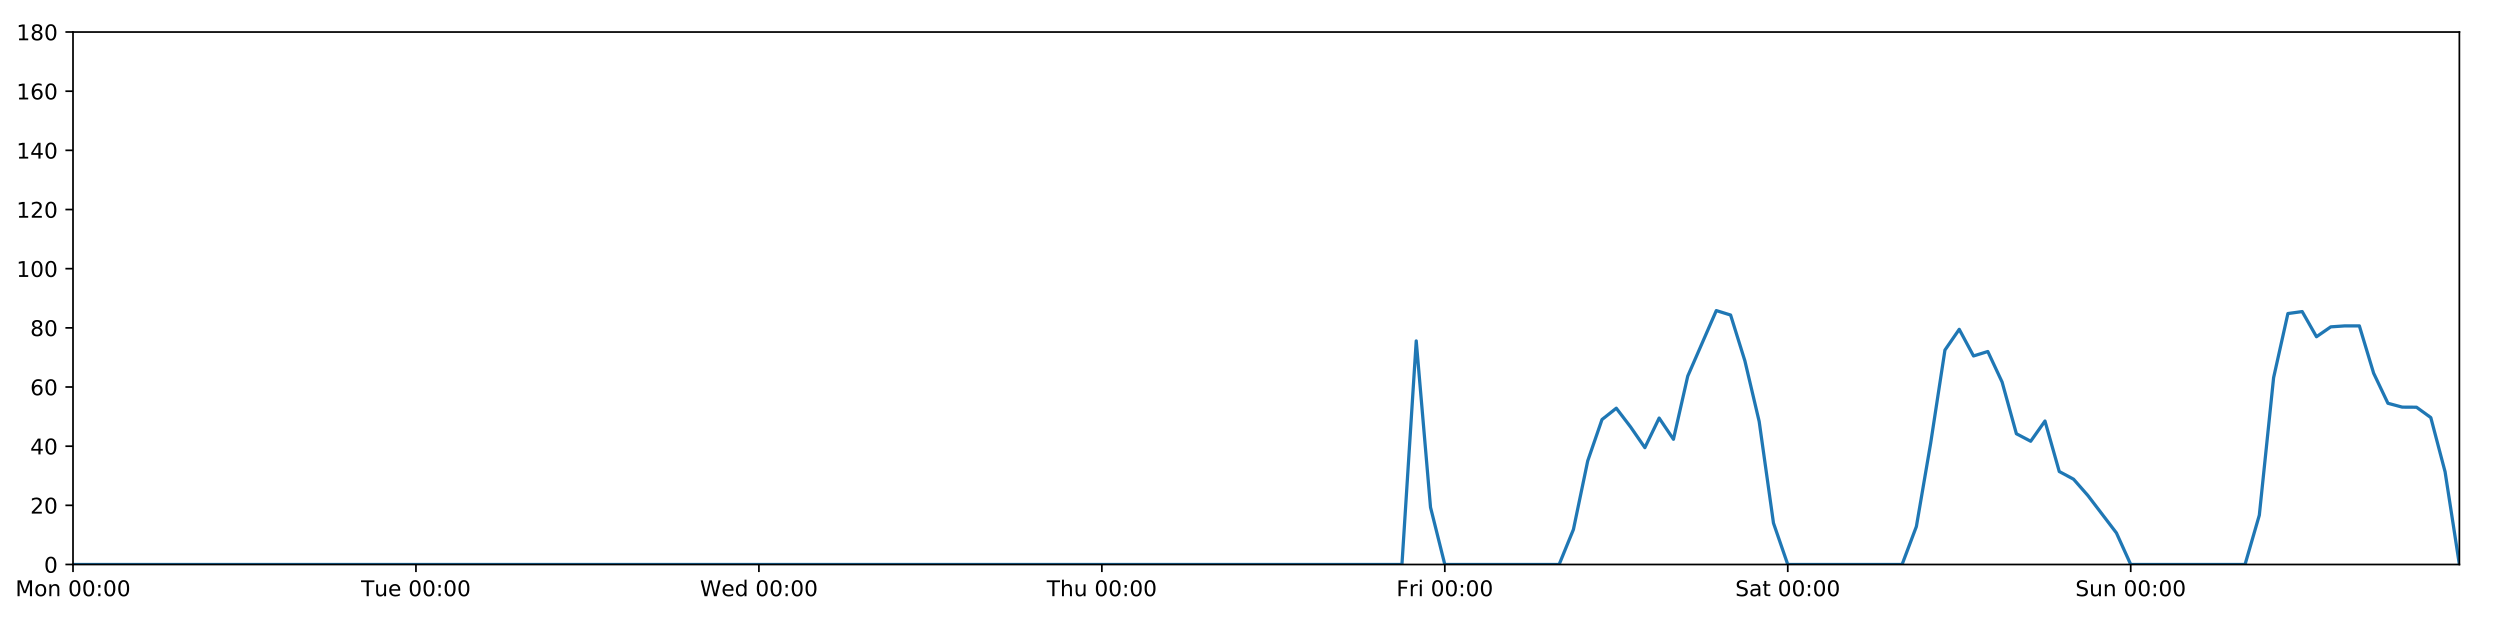
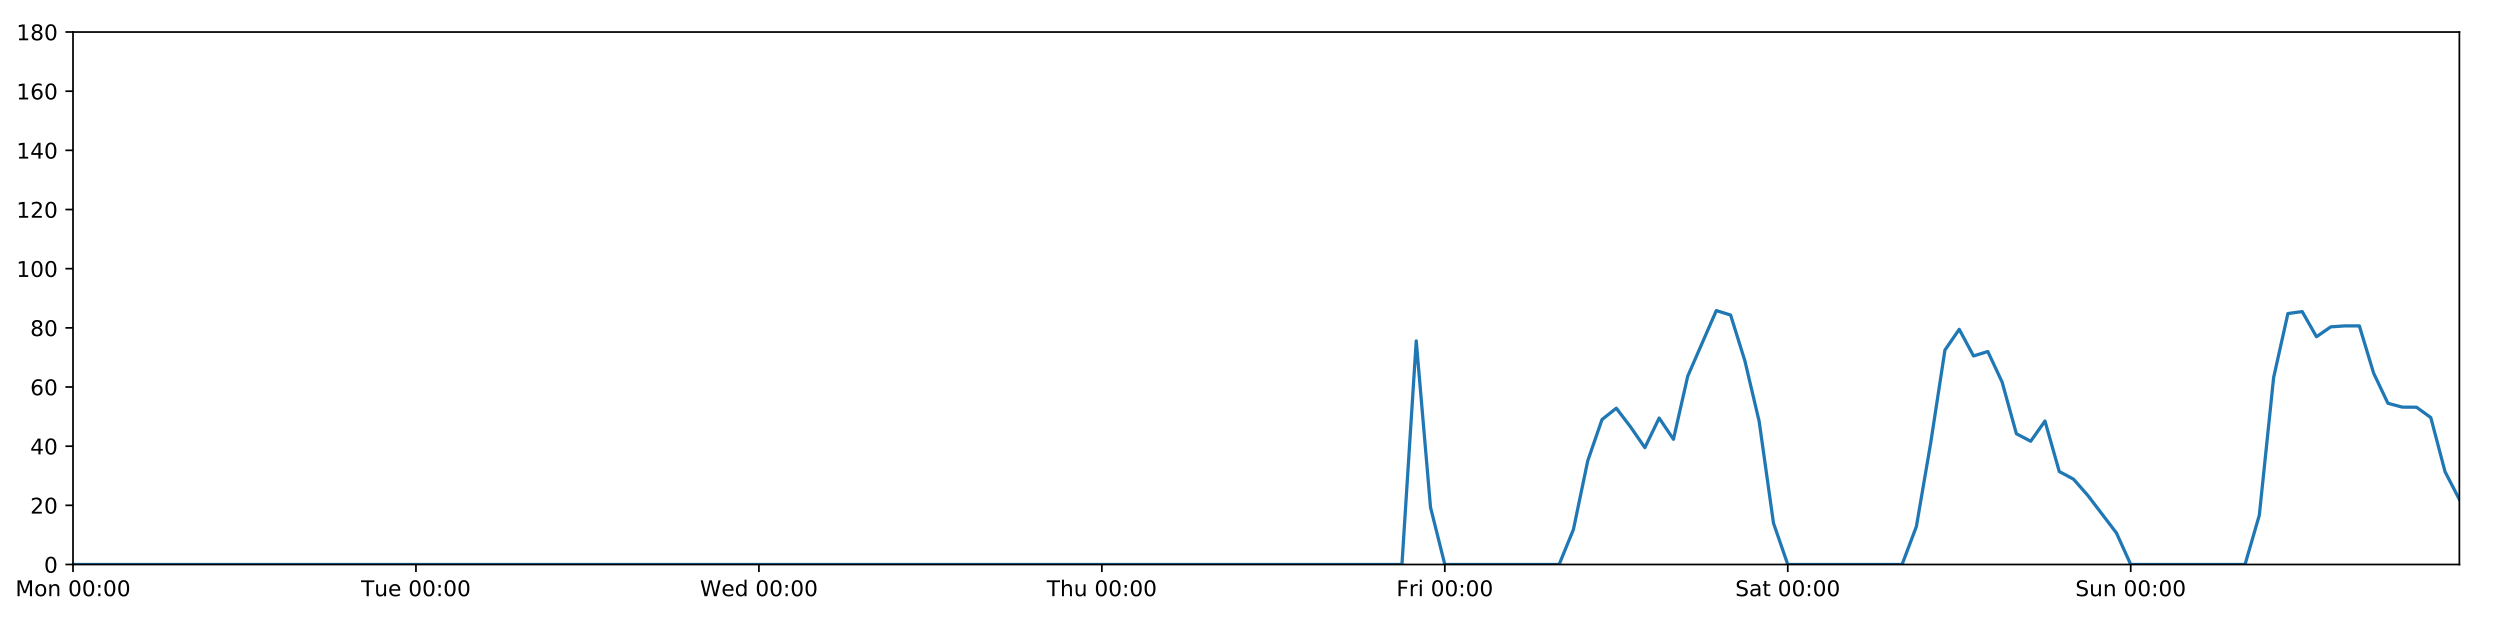
<svg xmlns="http://www.w3.org/2000/svg" xmlns:xlink="http://www.w3.org/1999/xlink" height="288pt" version="1.1" viewBox="0 0 1152 288" width="1152pt">
  <defs>
    <style type="text/css">
*{stroke-linecap:butt;stroke-linejoin:round;}
  </style>
  </defs>
  <g id="figure_1">
    <g id="patch_1">
      <path d="M 0 288  L 1152 288  L 1152 0  L 0 0  z " style="fill:#ffffff;" />
    </g>
    <g id="axes_1">
      <g id="patch_2">
        <path d="M 33.64 260.12  L 1133.28 260.12  L 1133.28 14.76  L 33.64 14.76  z " style="fill:#ffffff;" />
      </g>
      <g id="matplotlib.axis_1">
        <g id="xtick_1">
          <g id="line2d_1">
            <defs>
-               <path d="M 0 0  L 0 3.5  " id="m474dc79316" style="stroke:#000000;stroke-width:0.8;" />
-             </defs>
-             <g>
-               <use style="stroke:#000000;stroke-width:0.8;" x="33.64" xlink:href="#m474dc79316" y="260.12" />
+               <path d="M 0 0  L 0 3.5  " id="m83f9ae5b32" style="stroke:#000000;stroke-width:0.8;" />
+             </defs>
+             <g>
+               <use style="stroke:#000000;stroke-width:0.8;" x="33.64" xlink:href="#m83f9ae5b32" y="260.12" />
            </g>
          </g>
          <g id="text_1">
            <defs>
              <path d="M 9.812 72.906  L 24.516 72.906  L 43.109 23.297  L 61.812 72.906  L 76.516 72.906  L 76.516 0  L 66.891 0  L 66.891 64.016  L 48.094 14.016  L 38.188 14.016  L 19.391 64.016  L 19.391 0  L 9.812 0  z " id="DejaVuSans-77" />
              <path d="M 30.609 48.391  Q 23.391 48.391 19.188 42.75  Q 14.984 37.109 14.984 27.297  Q 14.984 17.484 19.156 11.844  Q 23.344 6.203 30.609 6.203  Q 37.797 6.203 41.984 11.859  Q 46.188 17.531 46.188 27.297  Q 46.188 37.016 41.984 42.703  Q 37.797 48.391 30.609 48.391  z M 30.609 56  Q 42.328 56 49.016 48.375  Q 55.719 40.766 55.719 27.297  Q 55.719 13.875 49.016 6.219  Q 42.328 -1.422 30.609 -1.422  Q 18.844 -1.422 12.172 6.219  Q 5.516 13.875 5.516 27.297  Q 5.516 40.766 12.172 48.375  Q 18.844 56 30.609 56  z " id="DejaVuSans-111" />
              <path d="M 54.891 33.016  L 54.891 0  L 45.906 0  L 45.906 32.719  Q 45.906 40.484 42.875 44.328  Q 39.844 48.188 33.797 48.188  Q 26.516 48.188 22.312 43.547  Q 18.109 38.922 18.109 30.906  L 18.109 0  L 9.078 0  L 9.078 54.688  L 18.109 54.688  L 18.109 46.188  Q 21.344 51.125 25.703 53.562  Q 30.078 56 35.797 56  Q 45.219 56 50.047 50.172  Q 54.891 44.344 54.891 33.016  z " id="DejaVuSans-110" />
              <path id="DejaVuSans-32" />
              <path d="M 31.781 66.406  Q 24.172 66.406 20.328 58.906  Q 16.5 51.422 16.5 36.375  Q 16.5 21.391 20.328 13.891  Q 24.172 6.391 31.781 6.391  Q 39.453 6.391 43.281 13.891  Q 47.125 21.391 47.125 36.375  Q 47.125 51.422 43.281 58.906  Q 39.453 66.406 31.781 66.406  z M 31.781 74.219  Q 44.047 74.219 50.516 64.516  Q 56.984 54.828 56.984 36.375  Q 56.984 17.969 50.516 8.266  Q 44.047 -1.422 31.781 -1.422  Q 19.531 -1.422 13.062 8.266  Q 6.594 17.969 6.594 36.375  Q 6.594 54.828 13.062 64.516  Q 19.531 74.219 31.781 74.219  z " id="DejaVuSans-48" />
              <path d="M 11.719 12.406  L 22.016 12.406  L 22.016 0  L 11.719 0  z M 11.719 51.703  L 22.016 51.703  L 22.016 39.312  L 11.719 39.312  z " id="DejaVuSans-58" />
            </defs>
            <g transform="translate(7.099375 274.7184)scale(0.1 -0.1)">
              <use xlink:href="#DejaVuSans-77" />
              <use x="86.279" xlink:href="#DejaVuSans-111" />
              <use x="147.461" xlink:href="#DejaVuSans-110" />
              <use x="210.84" xlink:href="#DejaVuSans-32" />
              <use x="242.627" xlink:href="#DejaVuSans-48" />
              <use x="306.25" xlink:href="#DejaVuSans-48" />
              <use x="369.873" xlink:href="#DejaVuSans-58" />
              <use x="403.564" xlink:href="#DejaVuSans-48" />
              <use x="467.188" xlink:href="#DejaVuSans-48" />
            </g>
          </g>
        </g>
        <g id="xtick_2">
          <g id="line2d_2">
            <g>
-               <use style="stroke:#000000;stroke-width:0.8;" x="191.672" xlink:href="#m474dc79316" y="260.12" />
+               <use style="stroke:#000000;stroke-width:0.8;" x="191.672" xlink:href="#m83f9ae5b32" y="260.12" />
            </g>
          </g>
          <g id="text_2">
            <defs>
              <path d="M -0.297 72.906  L 61.375 72.906  L 61.375 64.594  L 35.5 64.594  L 35.5 0  L 25.594 0  L 25.594 64.594  L -0.297 64.594  z " id="DejaVuSans-84" />
              <path d="M 8.5 21.578  L 8.5 54.688  L 17.484 54.688  L 17.484 21.922  Q 17.484 14.156 20.5 10.266  Q 23.531 6.391 29.594 6.391  Q 36.859 6.391 41.078 11.031  Q 45.312 15.672 45.312 23.688  L 45.312 54.688  L 54.297 54.688  L 54.297 0  L 45.312 0  L 45.312 8.406  Q 42.047 3.422 37.719 1  Q 33.406 -1.422 27.688 -1.422  Q 18.266 -1.422 13.375 4.438  Q 8.5 10.297 8.5 21.578  z M 31.109 56  z " id="DejaVuSans-117" />
              <path d="M 56.203 29.594  L 56.203 25.203  L 14.891 25.203  Q 15.484 15.922 20.484 11.062  Q 25.484 6.203 34.422 6.203  Q 39.594 6.203 44.453 7.469  Q 49.312 8.734 54.109 11.281  L 54.109 2.781  Q 49.266 0.734 44.188 -0.344  Q 39.109 -1.422 33.891 -1.422  Q 20.797 -1.422 13.156 6.188  Q 5.516 13.812 5.516 26.812  Q 5.516 40.234 12.766 48.109  Q 20.016 56 32.328 56  Q 43.359 56 49.781 48.891  Q 56.203 41.797 56.203 29.594  z M 47.219 32.234  Q 47.125 39.594 43.094 43.984  Q 39.062 48.391 32.422 48.391  Q 24.906 48.391 20.391 44.141  Q 15.875 39.891 15.188 32.172  z " id="DejaVuSans-101" />
            </defs>
            <g transform="translate(166.3862 274.7184)scale(0.1 -0.1)">
              <use xlink:href="#DejaVuSans-84" />
              <use x="60.85" xlink:href="#DejaVuSans-117" />
              <use x="124.229" xlink:href="#DejaVuSans-101" />
              <use x="185.752" xlink:href="#DejaVuSans-32" />
              <use x="217.539" xlink:href="#DejaVuSans-48" />
              <use x="281.162" xlink:href="#DejaVuSans-48" />
              <use x="344.785" xlink:href="#DejaVuSans-58" />
              <use x="378.477" xlink:href="#DejaVuSans-48" />
              <use x="442.1" xlink:href="#DejaVuSans-48" />
            </g>
          </g>
        </g>
        <g id="xtick_3">
          <g id="line2d_3">
            <g>
-               <use style="stroke:#000000;stroke-width:0.8;" x="349.704" xlink:href="#m474dc79316" y="260.12" />
+               <use style="stroke:#000000;stroke-width:0.8;" x="349.704" xlink:href="#m83f9ae5b32" y="260.12" />
            </g>
          </g>
          <g id="text_3">
            <defs>
              <path d="M 3.328 72.906  L 13.281 72.906  L 28.609 11.281  L 43.891 72.906  L 54.984 72.906  L 70.312 11.281  L 85.594 72.906  L 95.609 72.906  L 77.297 0  L 64.891 0  L 49.516 63.281  L 33.984 0  L 21.578 0  z " id="DejaVuSans-87" />
              <path d="M 45.406 46.391  L 45.406 75.984  L 54.391 75.984  L 54.391 0  L 45.406 0  L 45.406 8.203  Q 42.578 3.328 38.25 0.953  Q 33.938 -1.422 27.875 -1.422  Q 17.969 -1.422 11.734 6.484  Q 5.516 14.406 5.516 27.297  Q 5.516 40.188 11.734 48.094  Q 17.969 56 27.875 56  Q 33.938 56 38.25 53.625  Q 42.578 51.266 45.406 46.391  z M 14.797 27.297  Q 14.797 17.391 18.875 11.75  Q 22.953 6.109 30.078 6.109  Q 37.203 6.109 41.297 11.75  Q 45.406 17.391 45.406 27.297  Q 45.406 37.203 41.297 42.844  Q 37.203 48.484 30.078 48.484  Q 22.953 48.484 18.875 42.844  Q 14.797 37.203 14.797 27.297  z " id="DejaVuSans-100" />
            </defs>
            <g transform="translate(322.5151 274.7184)scale(0.1 -0.1)">
              <use xlink:href="#DejaVuSans-87" />
              <use x="98.799" xlink:href="#DejaVuSans-101" />
              <use x="160.322" xlink:href="#DejaVuSans-100" />
              <use x="223.799" xlink:href="#DejaVuSans-32" />
              <use x="255.586" xlink:href="#DejaVuSans-48" />
              <use x="319.209" xlink:href="#DejaVuSans-48" />
              <use x="382.832" xlink:href="#DejaVuSans-58" />
              <use x="416.523" xlink:href="#DejaVuSans-48" />
              <use x="480.146" xlink:href="#DejaVuSans-48" />
            </g>
          </g>
        </g>
        <g id="xtick_4">
          <g id="line2d_4">
            <g>
-               <use style="stroke:#000000;stroke-width:0.8;" x="507.736" xlink:href="#m474dc79316" y="260.12" />
+               <use style="stroke:#000000;stroke-width:0.8;" x="507.736" xlink:href="#m83f9ae5b32" y="260.12" />
            </g>
          </g>
          <g id="text_4">
            <defs>
              <path d="M 54.891 33.016  L 54.891 0  L 45.906 0  L 45.906 32.719  Q 45.906 40.484 42.875 44.328  Q 39.844 48.188 33.797 48.188  Q 26.516 48.188 22.312 43.547  Q 18.109 38.922 18.109 30.906  L 18.109 0  L 9.078 0  L 9.078 75.984  L 18.109 75.984  L 18.109 46.188  Q 21.344 51.125 25.703 53.562  Q 30.078 56 35.797 56  Q 45.219 56 50.047 50.172  Q 54.891 44.344 54.891 33.016  z " id="DejaVuSans-104" />
            </defs>
            <g transform="translate(482.3464 274.7184)scale(0.1 -0.1)">
              <use xlink:href="#DejaVuSans-84" />
              <use x="61.084" xlink:href="#DejaVuSans-104" />
              <use x="124.463" xlink:href="#DejaVuSans-117" />
              <use x="187.842" xlink:href="#DejaVuSans-32" />
              <use x="219.629" xlink:href="#DejaVuSans-48" />
              <use x="283.252" xlink:href="#DejaVuSans-48" />
              <use x="346.875" xlink:href="#DejaVuSans-58" />
              <use x="380.566" xlink:href="#DejaVuSans-48" />
              <use x="444.189" xlink:href="#DejaVuSans-48" />
            </g>
          </g>
        </g>
        <g id="xtick_5">
          <g id="line2d_5">
            <g>
-               <use style="stroke:#000000;stroke-width:0.8;" x="665.768" xlink:href="#m474dc79316" y="260.12" />
+               <use style="stroke:#000000;stroke-width:0.8;" x="665.768" xlink:href="#m83f9ae5b32" y="260.12" />
            </g>
          </g>
          <g id="text_5">
            <defs>
              <path d="M 9.812 72.906  L 51.703 72.906  L 51.703 64.594  L 19.672 64.594  L 19.672 43.109  L 48.578 43.109  L 48.578 34.812  L 19.672 34.812  L 19.672 0  L 9.812 0  z " id="DejaVuSans-70" />
              <path d="M 41.109 46.297  Q 39.594 47.172 37.812 47.578  Q 36.031 48 33.891 48  Q 26.266 48 22.188 43.047  Q 18.109 38.094 18.109 28.812  L 18.109 0  L 9.078 0  L 9.078 54.688  L 18.109 54.688  L 18.109 46.188  Q 20.953 51.172 25.484 53.578  Q 30.031 56 36.531 56  Q 37.453 56 38.578 55.875  Q 39.703 55.766 41.062 55.516  z " id="DejaVuSans-114" />
              <path d="M 9.422 54.688  L 18.406 54.688  L 18.406 0  L 9.422 0  z M 9.422 75.984  L 18.406 75.984  L 18.406 64.594  L 9.422 64.594  z " id="DejaVuSans-105" />
            </defs>
            <g transform="translate(643.4551 274.7184)scale(0.1 -0.1)">
              <use xlink:href="#DejaVuSans-70" />
              <use x="57.41" xlink:href="#DejaVuSans-114" />
              <use x="98.523" xlink:href="#DejaVuSans-105" />
              <use x="126.307" xlink:href="#DejaVuSans-32" />
              <use x="158.094" xlink:href="#DejaVuSans-48" />
              <use x="221.717" xlink:href="#DejaVuSans-48" />
              <use x="285.34" xlink:href="#DejaVuSans-58" />
              <use x="319.031" xlink:href="#DejaVuSans-48" />
              <use x="382.654" xlink:href="#DejaVuSans-48" />
            </g>
          </g>
        </g>
        <g id="xtick_6">
          <g id="line2d_6">
            <g>
-               <use style="stroke:#000000;stroke-width:0.8;" x="823.8" xlink:href="#m474dc79316" y="260.12" />
+               <use style="stroke:#000000;stroke-width:0.8;" x="823.8" xlink:href="#m83f9ae5b32" y="260.12" />
            </g>
          </g>
          <g id="text_6">
            <defs>
              <path d="M 53.516 70.516  L 53.516 60.891  Q 47.906 63.578 42.922 64.891  Q 37.938 66.219 33.297 66.219  Q 25.25 66.219 20.875 63.094  Q 16.5 59.969 16.5 54.203  Q 16.5 49.359 19.406 46.891  Q 22.312 44.438 30.422 42.922  L 36.375 41.703  Q 47.406 39.594 52.656 34.297  Q 57.906 29 57.906 20.125  Q 57.906 9.516 50.797 4.047  Q 43.703 -1.422 29.984 -1.422  Q 24.812 -1.422 18.969 -0.25  Q 13.141 0.922 6.891 3.219  L 6.891 13.375  Q 12.891 10.016 18.656 8.297  Q 24.422 6.594 29.984 6.594  Q 38.422 6.594 43.016 9.906  Q 47.609 13.234 47.609 19.391  Q 47.609 24.75 44.312 27.781  Q 41.016 30.812 33.5 32.328  L 27.484 33.5  Q 16.453 35.688 11.516 40.375  Q 6.594 45.062 6.594 53.422  Q 6.594 63.094 13.406 68.656  Q 20.219 74.219 32.172 74.219  Q 37.312 74.219 42.625 73.281  Q 47.953 72.359 53.516 70.516  z " id="DejaVuSans-83" />
              <path d="M 34.281 27.484  Q 23.391 27.484 19.188 25  Q 14.984 22.516 14.984 16.5  Q 14.984 11.719 18.141 8.906  Q 21.297 6.109 26.703 6.109  Q 34.188 6.109 38.703 11.406  Q 43.219 16.703 43.219 25.484  L 43.219 27.484  z M 52.203 31.203  L 52.203 0  L 43.219 0  L 43.219 8.297  Q 40.141 3.328 35.547 0.953  Q 30.953 -1.422 24.312 -1.422  Q 15.922 -1.422 10.953 3.297  Q 6 8.016 6 15.922  Q 6 25.141 12.172 29.828  Q 18.359 34.516 30.609 34.516  L 43.219 34.516  L 43.219 35.406  Q 43.219 41.609 39.141 45  Q 35.062 48.391 27.688 48.391  Q 23 48.391 18.547 47.266  Q 14.109 46.141 10.016 43.891  L 10.016 52.203  Q 14.938 54.109 19.578 55.047  Q 24.219 56 28.609 56  Q 40.484 56 46.344 49.844  Q 52.203 43.703 52.203 31.203  z " id="DejaVuSans-97" />
              <path d="M 18.312 70.219  L 18.312 54.688  L 36.812 54.688  L 36.812 47.703  L 18.312 47.703  L 18.312 18.016  Q 18.312 11.328 20.141 9.422  Q 21.969 7.516 27.594 7.516  L 36.812 7.516  L 36.812 0  L 27.594 0  Q 17.188 0 13.234 3.875  Q 9.281 7.766 9.281 18.016  L 9.281 47.703  L 2.688 47.703  L 2.688 54.688  L 9.281 54.688  L 9.281 70.219  z " id="DejaVuSans-116" />
            </defs>
            <g transform="translate(799.6036 274.7184)scale(0.1 -0.1)">
              <use xlink:href="#DejaVuSans-83" />
              <use x="63.477" xlink:href="#DejaVuSans-97" />
              <use x="124.756" xlink:href="#DejaVuSans-116" />
              <use x="163.965" xlink:href="#DejaVuSans-32" />
              <use x="195.752" xlink:href="#DejaVuSans-48" />
              <use x="259.375" xlink:href="#DejaVuSans-48" />
              <use x="322.998" xlink:href="#DejaVuSans-58" />
              <use x="356.689" xlink:href="#DejaVuSans-48" />
              <use x="420.312" xlink:href="#DejaVuSans-48" />
            </g>
          </g>
        </g>
        <g id="xtick_7">
          <g id="line2d_7">
            <g>
-               <use style="stroke:#000000;stroke-width:0.8;" x="981.833" xlink:href="#m474dc79316" y="260.12" />
+               <use style="stroke:#000000;stroke-width:0.8;" x="981.833" xlink:href="#m83f9ae5b32" y="260.12" />
            </g>
          </g>
          <g id="text_7">
            <g transform="translate(956.3224 274.7184)scale(0.1 -0.1)">
              <use xlink:href="#DejaVuSans-83" />
              <use x="63.477" xlink:href="#DejaVuSans-117" />
              <use x="126.855" xlink:href="#DejaVuSans-110" />
              <use x="190.234" xlink:href="#DejaVuSans-32" />
              <use x="222.021" xlink:href="#DejaVuSans-48" />
              <use x="285.645" xlink:href="#DejaVuSans-48" />
              <use x="349.268" xlink:href="#DejaVuSans-58" />
              <use x="382.959" xlink:href="#DejaVuSans-48" />
              <use x="446.582" xlink:href="#DejaVuSans-48" />
            </g>
          </g>
        </g>
      </g>
      <g id="matplotlib.axis_2">
        <g id="ytick_1">
          <g id="line2d_8">
            <defs>
-               <path d="M 0 0  L -3.5 0  " id="m8381ad9629" style="stroke:#000000;stroke-width:0.8;" />
-             </defs>
-             <g>
-               <use style="stroke:#000000;stroke-width:0.8;" x="33.64" xlink:href="#m8381ad9629" y="260.12" />
+               <path d="M 0 0  L -3.5 0  " id="md1cf607ffc" style="stroke:#000000;stroke-width:0.8;" />
+             </defs>
+             <g>
+               <use style="stroke:#000000;stroke-width:0.8;" x="33.64" xlink:href="#md1cf607ffc" y="260.12" />
            </g>
          </g>
          <g id="text_8">
            <g transform="translate(20.2775 263.9192)scale(0.1 -0.1)">
              <use xlink:href="#DejaVuSans-48" />
            </g>
          </g>
        </g>
        <g id="ytick_2">
          <g id="line2d_9">
            <g>
-               <use style="stroke:#000000;stroke-width:0.8;" x="33.64" xlink:href="#m8381ad9629" y="232.858" />
+               <use style="stroke:#000000;stroke-width:0.8;" x="33.64" xlink:href="#md1cf607ffc" y="232.858" />
            </g>
          </g>
          <g id="text_9">
            <defs>
              <path d="M 19.188 8.297  L 53.609 8.297  L 53.609 0  L 7.328 0  L 7.328 8.297  Q 12.938 14.109 22.625 23.891  Q 32.328 33.688 34.812 36.531  Q 39.547 41.844 41.422 45.531  Q 43.312 49.219 43.312 52.781  Q 43.312 58.594 39.234 62.25  Q 35.156 65.922 28.609 65.922  Q 23.969 65.922 18.812 64.312  Q 13.672 62.703 7.812 59.422  L 7.812 69.391  Q 13.766 71.781 18.938 73  Q 24.125 74.219 28.422 74.219  Q 39.75 74.219 46.484 68.547  Q 53.219 62.891 53.219 53.422  Q 53.219 48.922 51.531 44.891  Q 49.859 40.875 45.406 35.406  Q 44.188 33.984 37.641 27.219  Q 31.109 20.453 19.188 8.297  z " id="DejaVuSans-50" />
            </defs>
            <g transform="translate(13.915 236.657)scale(0.1 -0.1)">
              <use xlink:href="#DejaVuSans-50" />
              <use x="63.623" xlink:href="#DejaVuSans-48" />
            </g>
          </g>
        </g>
        <g id="ytick_3">
          <g id="line2d_10">
            <g>
-               <use style="stroke:#000000;stroke-width:0.8;" x="33.64" xlink:href="#m8381ad9629" y="205.596" />
+               <use style="stroke:#000000;stroke-width:0.8;" x="33.64" xlink:href="#md1cf607ffc" y="205.596" />
            </g>
          </g>
          <g id="text_10">
            <defs>
              <path d="M 37.797 64.312  L 12.891 25.391  L 37.797 25.391  z M 35.203 72.906  L 47.609 72.906  L 47.609 25.391  L 58.016 25.391  L 58.016 17.188  L 47.609 17.188  L 47.609 0  L 37.797 0  L 37.797 17.188  L 4.891 17.188  L 4.891 26.703  z " id="DejaVuSans-52" />
            </defs>
            <g transform="translate(13.915 209.3948)scale(0.1 -0.1)">
              <use xlink:href="#DejaVuSans-52" />
              <use x="63.623" xlink:href="#DejaVuSans-48" />
            </g>
          </g>
        </g>
        <g id="ytick_4">
          <g id="line2d_11">
            <g>
-               <use style="stroke:#000000;stroke-width:0.8;" x="33.64" xlink:href="#m8381ad9629" y="178.333" />
+               <use style="stroke:#000000;stroke-width:0.8;" x="33.64" xlink:href="#md1cf607ffc" y="178.333" />
            </g>
          </g>
          <g id="text_11">
            <defs>
              <path d="M 33.016 40.375  Q 26.375 40.375 22.484 35.828  Q 18.609 31.297 18.609 23.391  Q 18.609 15.531 22.484 10.953  Q 26.375 6.391 33.016 6.391  Q 39.656 6.391 43.531 10.953  Q 47.406 15.531 47.406 23.391  Q 47.406 31.297 43.531 35.828  Q 39.656 40.375 33.016 40.375  z M 52.594 71.297  L 52.594 62.312  Q 48.875 64.062 45.094 64.984  Q 41.312 65.922 37.594 65.922  Q 27.828 65.922 22.672 59.328  Q 17.531 52.734 16.797 39.406  Q 19.672 43.656 24.016 45.922  Q 28.375 48.188 33.594 48.188  Q 44.578 48.188 50.953 41.516  Q 57.328 34.859 57.328 23.391  Q 57.328 12.156 50.688 5.359  Q 44.047 -1.422 33.016 -1.422  Q 20.359 -1.422 13.672 8.266  Q 6.984 17.969 6.984 36.375  Q 6.984 53.656 15.188 63.938  Q 23.391 74.219 37.203 74.219  Q 40.922 74.219 44.703 73.484  Q 48.484 72.75 52.594 71.297  z " id="DejaVuSans-54" />
            </defs>
            <g transform="translate(13.915 182.1326)scale(0.1 -0.1)">
              <use xlink:href="#DejaVuSans-54" />
              <use x="63.623" xlink:href="#DejaVuSans-48" />
            </g>
          </g>
        </g>
        <g id="ytick_5">
          <g id="line2d_12">
            <g>
-               <use style="stroke:#000000;stroke-width:0.8;" x="33.64" xlink:href="#m8381ad9629" y="151.071" />
+               <use style="stroke:#000000;stroke-width:0.8;" x="33.64" xlink:href="#md1cf607ffc" y="151.071" />
            </g>
          </g>
          <g id="text_12">
            <defs>
              <path d="M 31.781 34.625  Q 24.75 34.625 20.719 30.859  Q 16.703 27.094 16.703 20.516  Q 16.703 13.922 20.719 10.156  Q 24.75 6.391 31.781 6.391  Q 38.812 6.391 42.859 10.172  Q 46.922 13.969 46.922 20.516  Q 46.922 27.094 42.891 30.859  Q 38.875 34.625 31.781 34.625  z M 21.922 38.812  Q 15.578 40.375 12.031 44.719  Q 8.5 49.078 8.5 55.328  Q 8.5 64.062 14.719 69.141  Q 20.953 74.219 31.781 74.219  Q 42.672 74.219 48.875 69.141  Q 55.078 64.062 55.078 55.328  Q 55.078 49.078 51.531 44.719  Q 48 40.375 41.703 38.812  Q 48.828 37.156 52.797 32.312  Q 56.781 27.484 56.781 20.516  Q 56.781 9.906 50.312 4.234  Q 43.844 -1.422 31.781 -1.422  Q 19.734 -1.422 13.25 4.234  Q 6.781 9.906 6.781 20.516  Q 6.781 27.484 10.781 32.312  Q 14.797 37.156 21.922 38.812  z M 18.312 54.391  Q 18.312 48.734 21.844 45.562  Q 25.391 42.391 31.781 42.391  Q 38.141 42.391 41.719 45.562  Q 45.312 48.734 45.312 54.391  Q 45.312 60.062 41.719 63.234  Q 38.141 66.406 31.781 66.406  Q 25.391 66.406 21.844 63.234  Q 18.312 60.062 18.312 54.391  z " id="DejaVuSans-56" />
            </defs>
            <g transform="translate(13.915 154.8703)scale(0.1 -0.1)">
              <use xlink:href="#DejaVuSans-56" />
              <use x="63.623" xlink:href="#DejaVuSans-48" />
            </g>
          </g>
        </g>
        <g id="ytick_6">
          <g id="line2d_13">
            <g>
-               <use style="stroke:#000000;stroke-width:0.8;" x="33.64" xlink:href="#m8381ad9629" y="123.809" />
+               <use style="stroke:#000000;stroke-width:0.8;" x="33.64" xlink:href="#md1cf607ffc" y="123.809" />
            </g>
          </g>
          <g id="text_13">
            <defs>
              <path d="M 12.406 8.297  L 28.516 8.297  L 28.516 63.922  L 10.984 60.406  L 10.984 69.391  L 28.422 72.906  L 38.281 72.906  L 38.281 8.297  L 54.391 8.297  L 54.391 0  L 12.406 0  z " id="DejaVuSans-49" />
            </defs>
            <g transform="translate(7.5525 127.6081)scale(0.1 -0.1)">
              <use xlink:href="#DejaVuSans-49" />
              <use x="63.623" xlink:href="#DejaVuSans-48" />
              <use x="127.246" xlink:href="#DejaVuSans-48" />
            </g>
          </g>
        </g>
        <g id="ytick_7">
          <g id="line2d_14">
            <g>
-               <use style="stroke:#000000;stroke-width:0.8;" x="33.64" xlink:href="#m8381ad9629" y="96.547" />
+               <use style="stroke:#000000;stroke-width:0.8;" x="33.64" xlink:href="#md1cf607ffc" y="96.547" />
            </g>
          </g>
          <g id="text_14">
            <g transform="translate(7.5525 100.3459)scale(0.1 -0.1)">
              <use xlink:href="#DejaVuSans-49" />
              <use x="63.623" xlink:href="#DejaVuSans-50" />
              <use x="127.246" xlink:href="#DejaVuSans-48" />
            </g>
          </g>
        </g>
        <g id="ytick_8">
          <g id="line2d_15">
            <g>
-               <use style="stroke:#000000;stroke-width:0.8;" x="33.64" xlink:href="#m8381ad9629" y="69.284" />
+               <use style="stroke:#000000;stroke-width:0.8;" x="33.64" xlink:href="#md1cf607ffc" y="69.284" />
            </g>
          </g>
          <g id="text_15">
            <g transform="translate(7.5525 73.08366)scale(0.1 -0.1)">
              <use xlink:href="#DejaVuSans-49" />
              <use x="63.623" xlink:href="#DejaVuSans-52" />
              <use x="127.246" xlink:href="#DejaVuSans-48" />
            </g>
          </g>
        </g>
        <g id="ytick_9">
          <g id="line2d_16">
            <g>
-               <use style="stroke:#000000;stroke-width:0.8;" x="33.64" xlink:href="#m8381ad9629" y="42.022" />
+               <use style="stroke:#000000;stroke-width:0.8;" x="33.64" xlink:href="#md1cf607ffc" y="42.022" />
            </g>
          </g>
          <g id="text_16">
            <g transform="translate(7.5525 45.82144)scale(0.1 -0.1)">
              <use xlink:href="#DejaVuSans-49" />
              <use x="63.623" xlink:href="#DejaVuSans-54" />
              <use x="127.246" xlink:href="#DejaVuSans-48" />
            </g>
          </g>
        </g>
        <g id="ytick_10">
          <g id="line2d_17">
            <g>
-               <use style="stroke:#000000;stroke-width:0.8;" x="33.64" xlink:href="#m8381ad9629" y="14.76" />
+               <use style="stroke:#000000;stroke-width:0.8;" x="33.64" xlink:href="#md1cf607ffc" y="14.76" />
            </g>
          </g>
          <g id="text_17">
            <g transform="translate(7.5525 18.55922)scale(0.1 -0.1)">
              <use xlink:href="#DejaVuSans-49" />
              <use x="63.623" xlink:href="#DejaVuSans-56" />
              <use x="127.246" xlink:href="#DejaVuSans-48" />
            </g>
          </g>
        </g>
      </g>
      <g id="line2d_18">
-         <path clip-path="url(#p703222201e)" d="M 33.64 260.12  L 646.014 260.12  L 652.599 157.108  L 659.184 233.767  L 665.768 260.12  L 718.446 260.12  L 725.03 243.99  L 731.615 212.411  L 738.2 193.328  L 744.784 188.102  L 751.369 196.735  L 757.954 206.277  L 764.538 192.646  L 771.123 202.415  L 777.708 173.335  L 790.877 143.12  L 797.462 145.164  L 804.046 166.293  L 810.631 194.236  L 817.216 241.036  L 823.8 260.12  L 876.478 260.12  L 883.063 242.627  L 889.647 204.232  L 896.232 161.294  L 902.817 151.753  L 909.401 164.021  L 915.986 161.976  L 922.571 176.061  L 929.155 199.87  L 935.74 203.324  L 942.325 194.009  L 948.909 217.279  L 955.494 220.817  L 962.079 228.314  L 975.248 245.58  L 981.833 260.12  L 1034.51 260.12  L 1041.095 237.401  L 1047.679 174.017  L 1054.264 144.483  L 1060.849 143.574  L 1067.433 155.16  L 1074.018 150.617  L 1080.603 150.162  L 1087.187 150.162  L 1093.772 171.972  L 1100.357 185.83  L 1106.941 187.602  L 1113.526 187.648  L 1120.111 192.419  L 1126.695 217.409  L 1133.28 260.12  L 1133.28 260.12  " style="fill:none;stroke:#1f77b4;stroke-linecap:square;stroke-width:1.5;" />
+         <path clip-path="url(#pcf70f4bb00)" d="M 33.64 260.12  L 646.014 260.12  L 652.599 157.108  L 659.184 233.767  L 665.768 260.12  L 718.446 260.12  L 725.03 243.99  L 731.615 212.411  L 738.2 193.328  L 744.784 188.102  L 751.369 196.735  L 757.954 206.277  L 764.538 192.646  L 771.123 202.415  L 777.708 173.335  L 790.877 143.12  L 797.462 145.164  L 804.046 166.293  L 810.631 194.236  L 817.216 241.036  L 823.8 260.12  L 876.478 260.12  L 883.063 242.627  L 889.647 204.232  L 896.232 161.294  L 902.817 151.753  L 909.401 164.021  L 915.986 161.976  L 922.571 176.061  L 929.155 199.87  L 935.74 203.324  L 942.325 194.009  L 948.909 217.279  L 955.494 220.817  L 962.079 228.314  L 975.248 245.58  L 981.833 260.12  L 1034.51 260.12  L 1041.095 237.401  L 1047.679 174.017  L 1054.264 144.483  L 1060.849 143.574  L 1067.433 155.16  L 1074.018 150.617  L 1080.603 150.162  L 1087.187 150.162  L 1093.772 171.972  L 1100.357 185.83  L 1106.941 187.602  L 1113.526 187.648  L 1120.111 192.419  L 1126.695 217.409  L 1133.28 230.132  L 1133.28 230.132  " style="fill:none;stroke:#1f77b4;stroke-linecap:square;stroke-width:1.5;" />
      </g>
      <g id="patch_3">
        <path d="M 33.64 260.12  L 33.64 14.76  " style="fill:none;stroke:#000000;stroke-linecap:square;stroke-linejoin:miter;stroke-width:0.8;" />
      </g>
      <g id="patch_4">
        <path d="M 1133.28 260.12  L 1133.28 14.76  " style="fill:none;stroke:#000000;stroke-linecap:square;stroke-linejoin:miter;stroke-width:0.8;" />
      </g>
      <g id="patch_5">
        <path d="M 33.64 260.12  L 1133.28 260.12  " style="fill:none;stroke:#000000;stroke-linecap:square;stroke-linejoin:miter;stroke-width:0.8;" />
      </g>
      <g id="patch_6">
        <path d="M 33.64 14.76  L 1133.28 14.76  " style="fill:none;stroke:#000000;stroke-linecap:square;stroke-linejoin:miter;stroke-width:0.8;" />
      </g>
    </g>
  </g>
  <defs>
-     <clipPath id="p703222201e">
+     <clipPath id="pcf70f4bb00">
      <rect height="245.36" width="1099.64" x="33.64" y="14.76" />
    </clipPath>
  </defs>
</svg>
